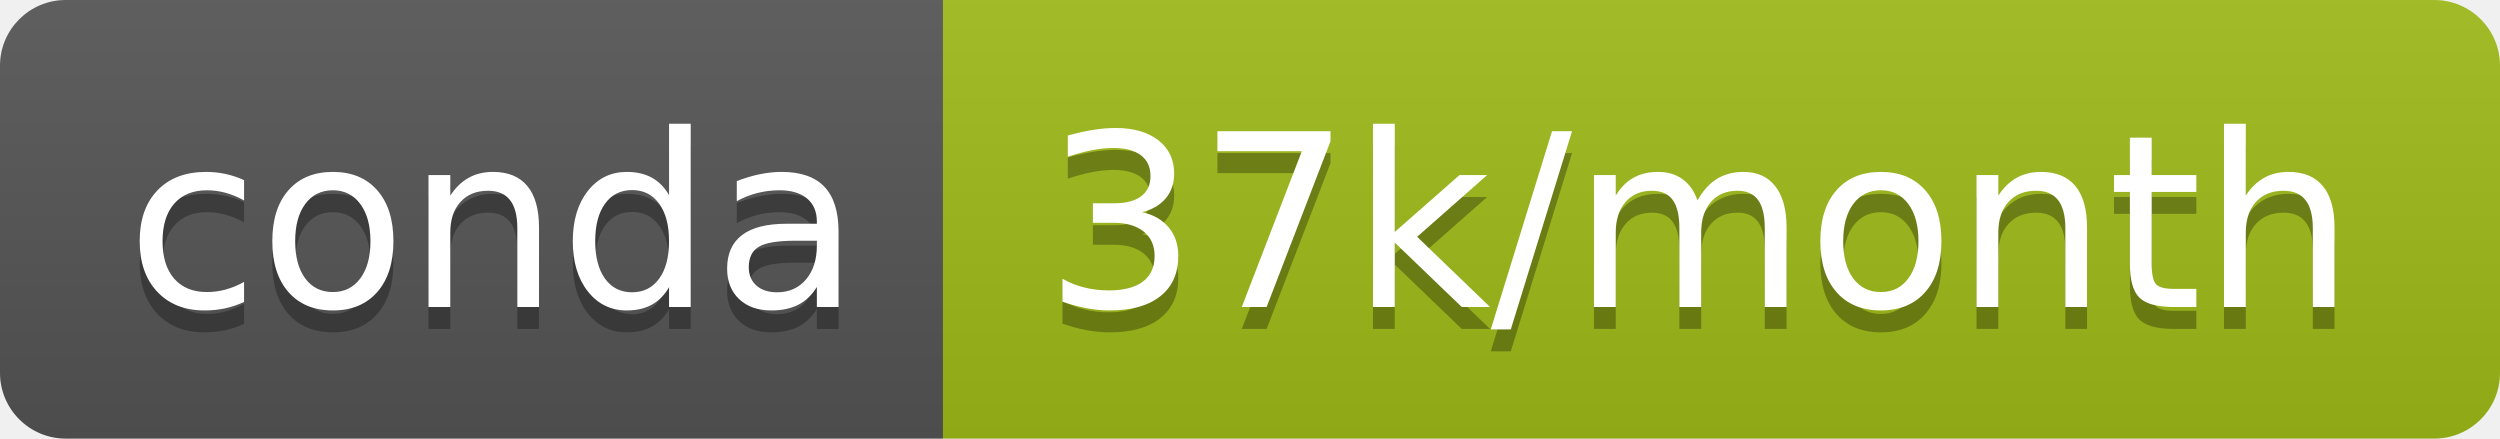
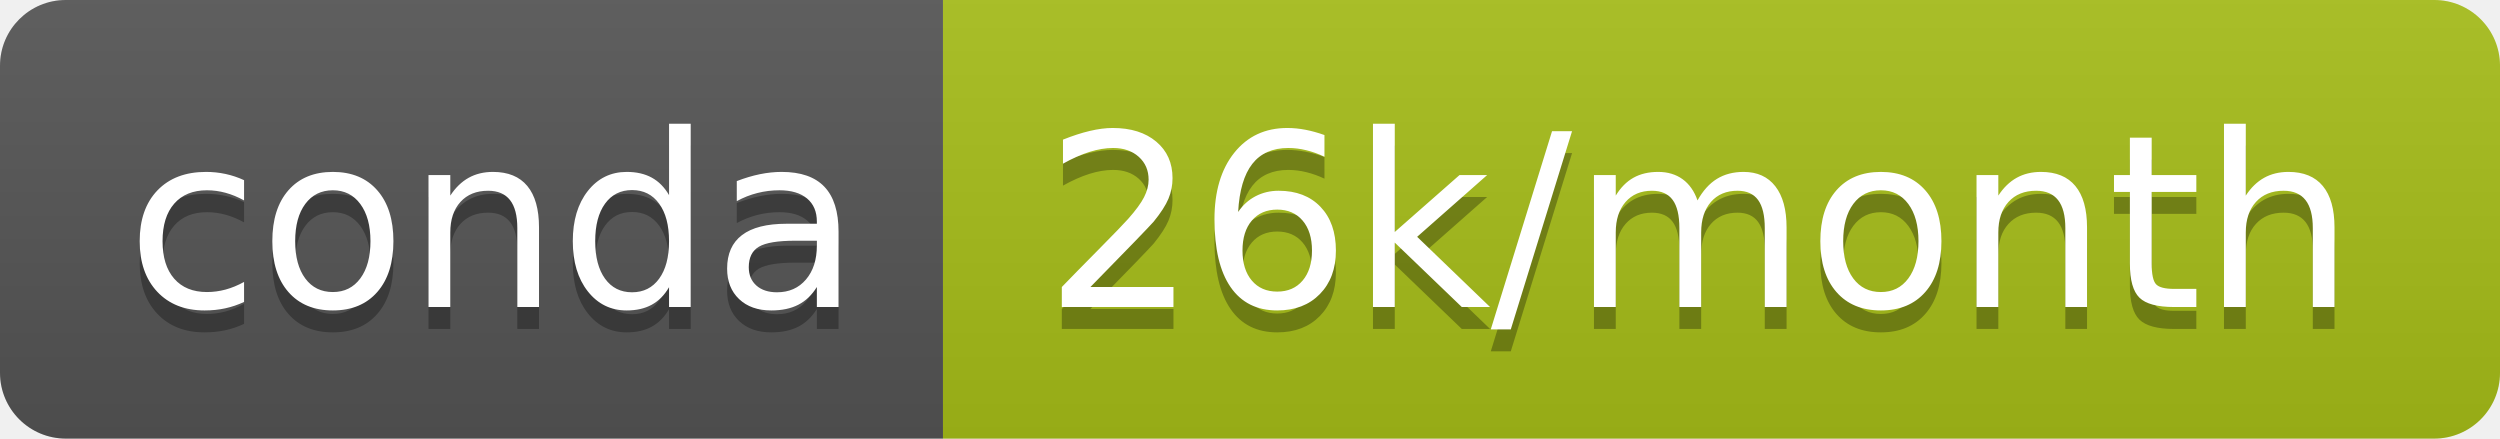
- <svg xmlns="http://www.w3.org/2000/svg" width="114" height="20" role="img" aria-label="conda: 37k/month">
+ <svg xmlns="http://www.w3.org/2000/svg" width="114" height="20" role="img" aria-label="conda: 26k/month">
  <linearGradient id="s" x2="0" y2="100%">
    <stop offset="0" stop-color="#bbb" stop-opacity=".1" />
    <stop offset="1" stop-opacity=".1" />
  </linearGradient>
  <clipPath id="r">
    <rect width="114" height="20" rx="3" fill="#fff" />
  </clipPath>
  <g clip-path="url(#r)">
    <rect width="43" height="20" fill="#555" />
-     <rect x="43" width="71" height="20" fill="#9fbb17" />
+     <rect x="43" width="71" height="20" fill="#a7be18" />
    <rect width="114" height="20" fill="url(#s)" />
  </g>
  <g fill="#fff" text-anchor="middle" font-family="Verdana,Geneva,DejaVu Sans,sans-serif" text-rendering="geometricPrecision" font-size="110">
    <text aria-hidden="true" x="225" y="150" fill="#010101" fill-opacity=".3" transform="scale(.1)" textLength="330">conda</text>
    <text x="225" y="140" transform="scale(.1)" fill="#fff" textLength="330">conda</text>
-     <text aria-hidden="true" x="775" y="150" fill="#010101" fill-opacity=".3" transform="scale(.1)" textLength="610">37k/month</text>
-     <text x="775" y="140" transform="scale(.1)" fill="#fff" textLength="610">37k/month</text>
+     <text aria-hidden="true" x="775" y="150" fill="#010101" fill-opacity=".3" transform="scale(.1)" textLength="610">26k/month</text>
+     <text x="775" y="140" transform="scale(.1)" fill="#fff" textLength="610">26k/month</text>
  </g>
</svg>
